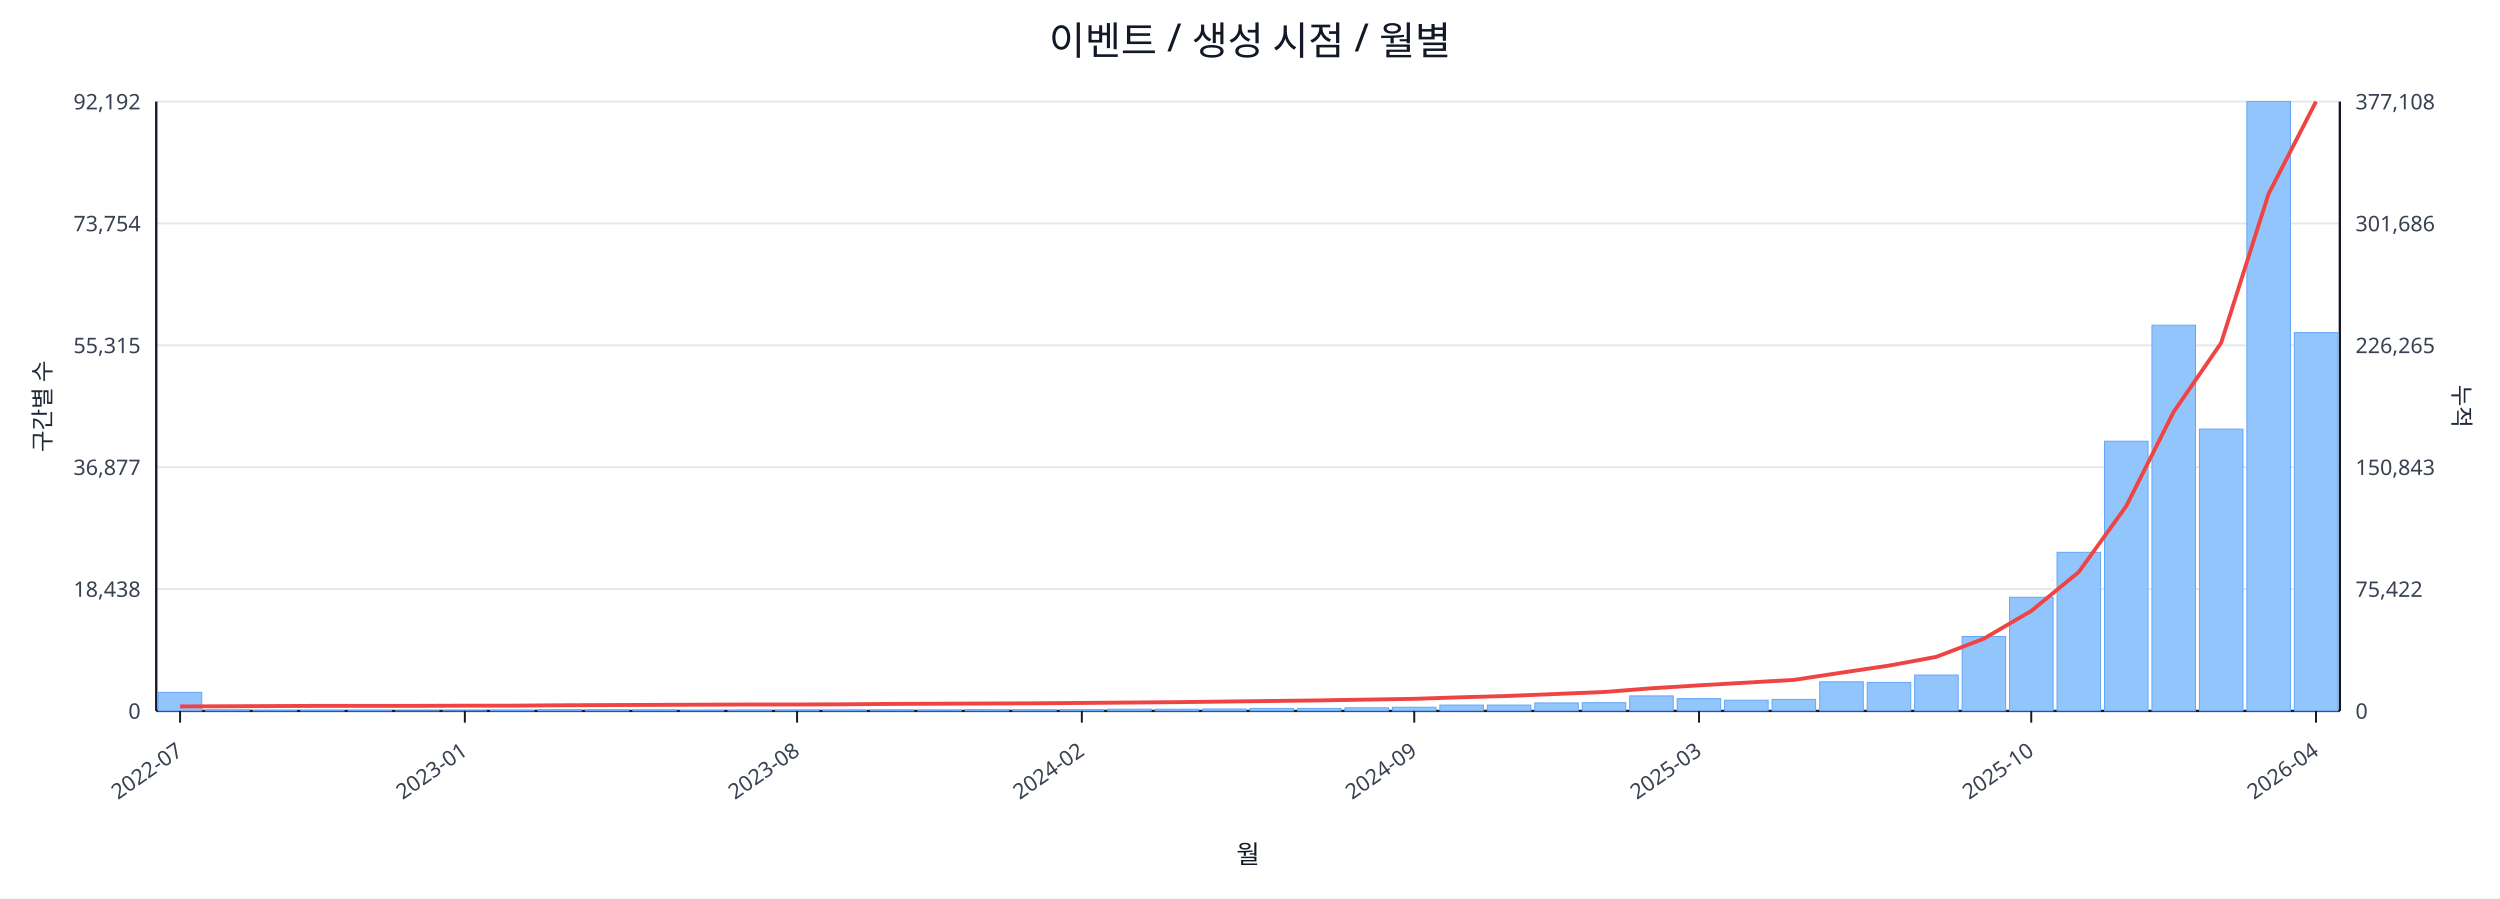
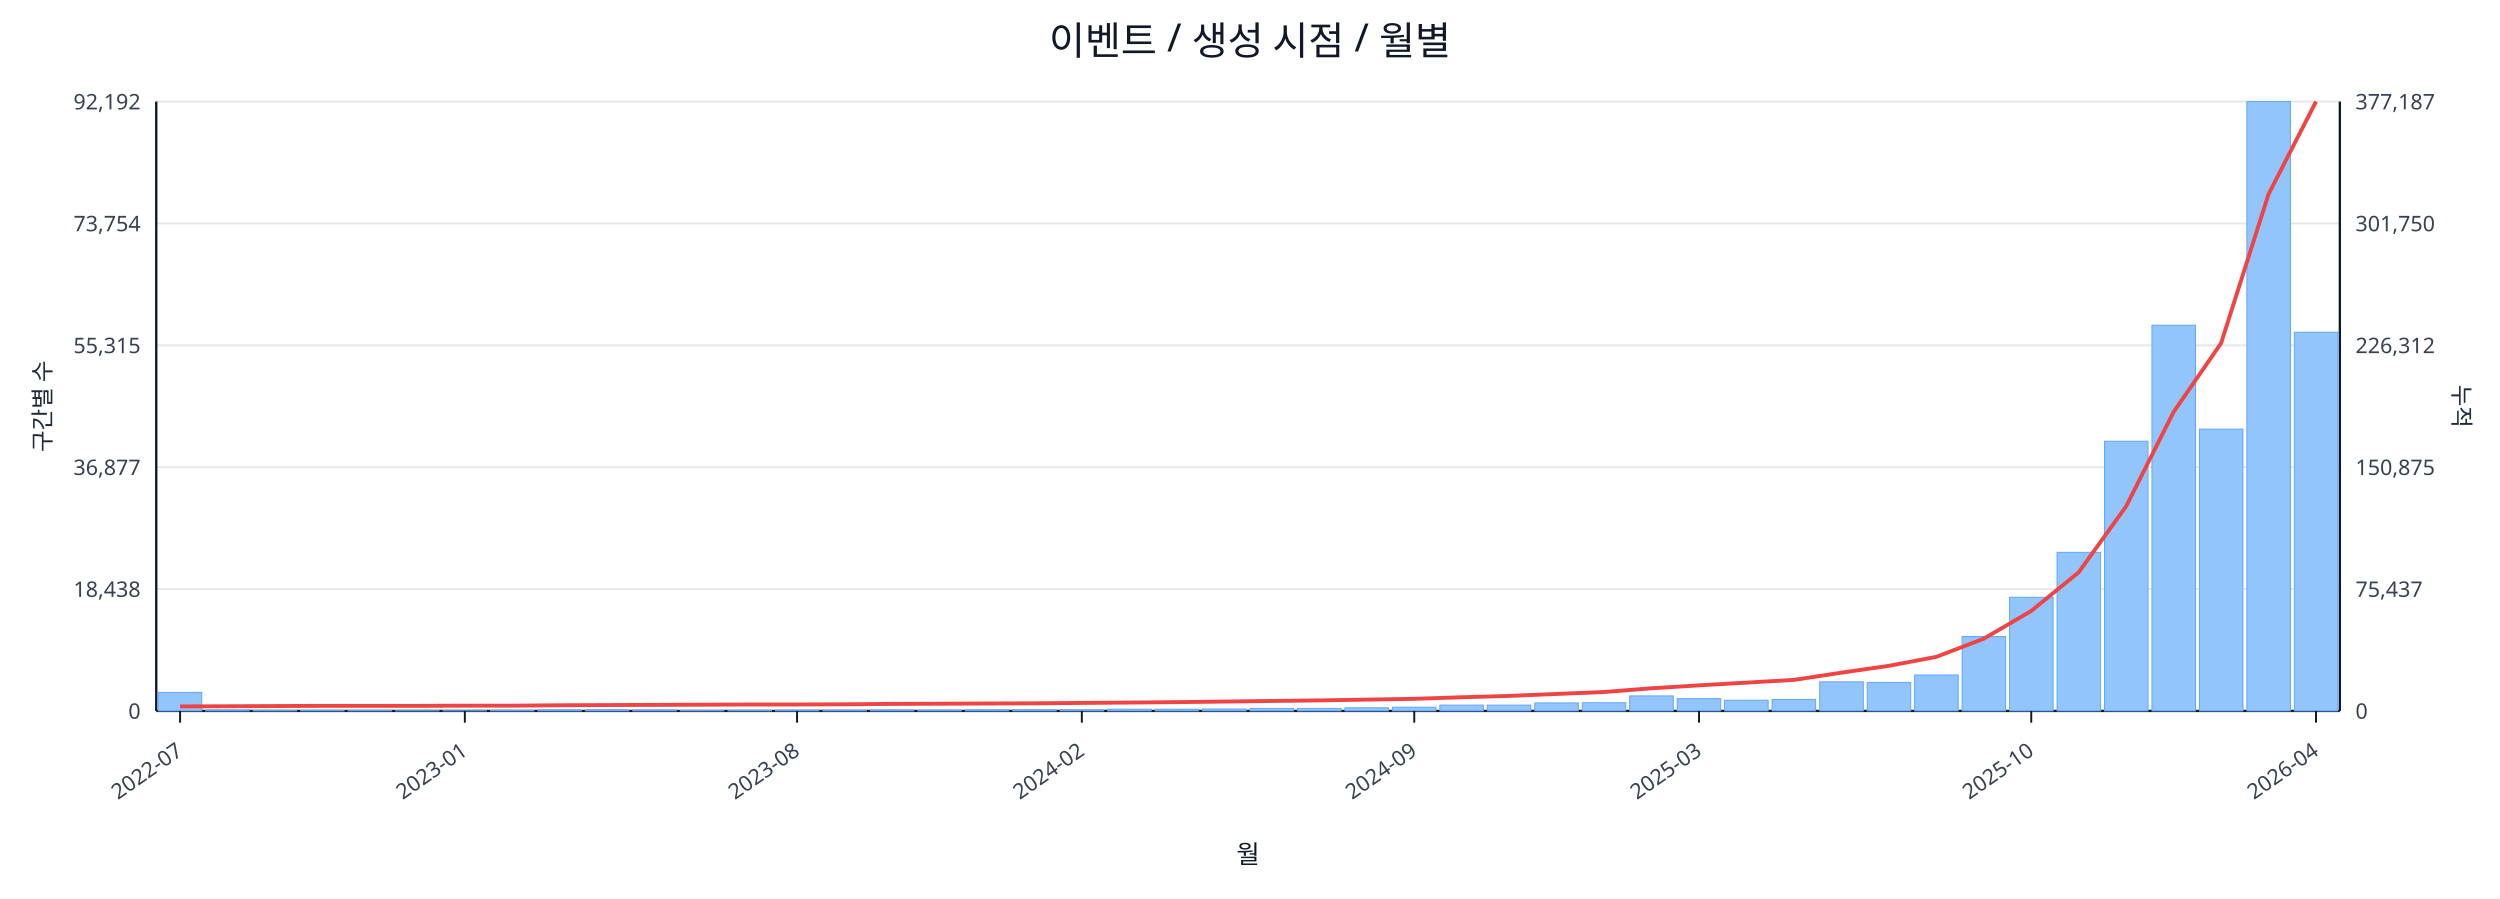
<svg xmlns="http://www.w3.org/2000/svg" width="1280" height="460" viewBox="0 0 1280 460">
  <rect x="0" y="0" width="100%" height="100%" fill="#ffffff" />
  <text x="640.0" y="28" font-size="20" text-anchor="middle" font-family="sans-serif" fill="#111827">이벤트 / 생성 시점 / 월별</text>
  <line x1="80.0" y1="52.0" x2="1198.0" y2="52.0" stroke="#e5e7eb" stroke-width="1" />
  <text x="72.0" y="56.0" font-size="11" text-anchor="end" font-family="sans-serif" fill="#374151">92,192</text>
-   <text x="1206.0" y="56.0" font-size="11" text-anchor="start" font-family="sans-serif" fill="#374151">377,108</text>
+   <text x="1206.0" y="56.0" font-size="11" text-anchor="start" font-family="sans-serif" fill="#374151">377,187</text>
  <line x1="80.0" y1="114.4" x2="1198.0" y2="114.4" stroke="#e5e7eb" stroke-width="1" />
  <text x="72.0" y="118.4" font-size="11" text-anchor="end" font-family="sans-serif" fill="#374151">73,754</text>
-   <text x="1206.0" y="118.4" font-size="11" text-anchor="start" font-family="sans-serif" fill="#374151">301,686</text>
+   <text x="1206.0" y="118.4" font-size="11" text-anchor="start" font-family="sans-serif" fill="#374151">301,750</text>
  <line x1="80.0" y1="176.8" x2="1198.0" y2="176.8" stroke="#e5e7eb" stroke-width="1" />
  <text x="72.0" y="180.8" font-size="11" text-anchor="end" font-family="sans-serif" fill="#374151">55,315</text>
-   <text x="1206.0" y="180.8" font-size="11" text-anchor="start" font-family="sans-serif" fill="#374151">226,265</text>
+   <text x="1206.0" y="180.8" font-size="11" text-anchor="start" font-family="sans-serif" fill="#374151">226,312</text>
  <line x1="80.0" y1="239.2" x2="1198.0" y2="239.2" stroke="#e5e7eb" stroke-width="1" />
  <text x="72.0" y="243.2" font-size="11" text-anchor="end" font-family="sans-serif" fill="#374151">36,877</text>
-   <text x="1206.0" y="243.2" font-size="11" text-anchor="start" font-family="sans-serif" fill="#374151">150,843</text>
+   <text x="1206.0" y="243.2" font-size="11" text-anchor="start" font-family="sans-serif" fill="#374151">150,875</text>
  <line x1="80.0" y1="301.6" x2="1198.0" y2="301.6" stroke="#e5e7eb" stroke-width="1" />
  <text x="72.0" y="305.6" font-size="11" text-anchor="end" font-family="sans-serif" fill="#374151">18,438</text>
-   <text x="1206.0" y="305.6" font-size="11" text-anchor="start" font-family="sans-serif" fill="#374151">75,422</text>
+   <text x="1206.0" y="305.6" font-size="11" text-anchor="start" font-family="sans-serif" fill="#374151">75,437</text>
  <line x1="80.0" y1="364.0" x2="1198.0" y2="364.0" stroke="#e5e7eb" stroke-width="1" />
  <text x="72.0" y="368.0" font-size="11" text-anchor="end" font-family="sans-serif" fill="#374151">0</text>
  <text x="1206.0" y="368.0" font-size="11" text-anchor="start" font-family="sans-serif" fill="#374151">0</text>
  <line x1="80.0" y1="364.0" x2="1198.0" y2="364.0" stroke="#111827" stroke-width="1.2" />
  <line x1="80.0" y1="52.0" x2="80.0" y2="364.0" stroke="#111827" stroke-width="1.2" />
  <line x1="1198.0" y1="52.0" x2="1198.0" y2="364.0" stroke="#111827" stroke-width="1.2" />
  <rect x="81.0" y="354.5" width="22.3" height="9.5" fill="#93c5fd" stroke="#60a5fa" stroke-width="0.5" />
  <rect x="105.3" y="363.5" width="22.3" height="0.5" fill="#93c5fd" stroke="#60a5fa" stroke-width="0.5" />
  <rect x="129.6" y="363.8" width="22.3" height="0.2" fill="#93c5fd" stroke="#60a5fa" stroke-width="0.5" />
  <rect x="153.9" y="363.8" width="22.3" height="0.2" fill="#93c5fd" stroke="#60a5fa" stroke-width="0.5" />
  <rect x="178.2" y="363.8" width="22.3" height="0.2" fill="#93c5fd" stroke="#60a5fa" stroke-width="0.5" />
  <rect x="202.5" y="363.9" width="22.3" height="0.1" fill="#93c5fd" stroke="#60a5fa" stroke-width="0.5" />
  <rect x="226.8" y="363.9" width="22.3" height="0.1" fill="#93c5fd" stroke="#60a5fa" stroke-width="0.5" />
  <rect x="251.1" y="363.7" width="22.3" height="0.3" fill="#93c5fd" stroke="#60a5fa" stroke-width="0.5" />
  <rect x="275.4" y="363.4" width="22.3" height="0.6" fill="#93c5fd" stroke="#60a5fa" stroke-width="0.5" />
  <rect x="299.7" y="363.4" width="22.3" height="0.6" fill="#93c5fd" stroke="#60a5fa" stroke-width="0.5" />
  <rect x="324.0" y="363.5" width="22.3" height="0.5" fill="#93c5fd" stroke="#60a5fa" stroke-width="0.5" />
  <rect x="348.3" y="363.8" width="22.3" height="0.2" fill="#93c5fd" stroke="#60a5fa" stroke-width="0.5" />
  <rect x="372.7" y="363.7" width="22.3" height="0.3" fill="#93c5fd" stroke="#60a5fa" stroke-width="0.5" />
  <rect x="397.0" y="363.6" width="22.3" height="0.4" fill="#93c5fd" stroke="#60a5fa" stroke-width="0.5" />
  <rect x="421.3" y="363.6" width="22.3" height="0.4" fill="#93c5fd" stroke="#60a5fa" stroke-width="0.5" />
  <rect x="445.6" y="363.5" width="22.3" height="0.5" fill="#93c5fd" stroke="#60a5fa" stroke-width="0.5" />
  <rect x="469.9" y="363.6" width="22.3" height="0.4" fill="#93c5fd" stroke="#60a5fa" stroke-width="0.5" />
  <rect x="494.2" y="363.4" width="22.3" height="0.6" fill="#93c5fd" stroke="#60a5fa" stroke-width="0.5" />
  <rect x="518.5" y="363.4" width="22.3" height="0.6" fill="#93c5fd" stroke="#60a5fa" stroke-width="0.5" />
  <rect x="542.8" y="363.4" width="22.3" height="0.6" fill="#93c5fd" stroke="#60a5fa" stroke-width="0.5" />
  <rect x="567.1" y="363.1" width="22.3" height="0.9" fill="#93c5fd" stroke="#60a5fa" stroke-width="0.5" />
  <rect x="591.4" y="363.1" width="22.3" height="0.9" fill="#93c5fd" stroke="#60a5fa" stroke-width="0.5" />
  <rect x="615.7" y="363.0" width="22.3" height="1.0" fill="#93c5fd" stroke="#60a5fa" stroke-width="0.5" />
  <rect x="640.0" y="362.7" width="22.3" height="1.3" fill="#93c5fd" stroke="#60a5fa" stroke-width="0.5" />
  <rect x="664.3" y="362.7" width="22.3" height="1.3" fill="#93c5fd" stroke="#60a5fa" stroke-width="0.5" />
  <rect x="688.6" y="362.4" width="22.3" height="1.6" fill="#93c5fd" stroke="#60a5fa" stroke-width="0.5" />
  <rect x="712.9" y="362.1" width="22.3" height="1.9" fill="#93c5fd" stroke="#60a5fa" stroke-width="0.5" />
  <rect x="737.2" y="361.0" width="22.3" height="3.0" fill="#93c5fd" stroke="#60a5fa" stroke-width="0.5" />
  <rect x="761.5" y="361.0" width="22.3" height="3.0" fill="#93c5fd" stroke="#60a5fa" stroke-width="0.5" />
  <rect x="785.8" y="359.9" width="22.3" height="4.1" fill="#93c5fd" stroke="#60a5fa" stroke-width="0.5" />
  <rect x="810.1" y="359.8" width="22.3" height="4.2" fill="#93c5fd" stroke="#60a5fa" stroke-width="0.5" />
  <rect x="834.4" y="356.3" width="22.3" height="7.7" fill="#93c5fd" stroke="#60a5fa" stroke-width="0.5" />
  <rect x="858.7" y="357.7" width="22.3" height="6.3" fill="#93c5fd" stroke="#60a5fa" stroke-width="0.5" />
  <rect x="883.0" y="358.5" width="22.3" height="5.5" fill="#93c5fd" stroke="#60a5fa" stroke-width="0.5" />
  <rect x="907.3" y="358.1" width="22.3" height="5.9" fill="#93c5fd" stroke="#60a5fa" stroke-width="0.5" />
  <rect x="931.7" y="349.1" width="22.3" height="14.9" fill="#93c5fd" stroke="#60a5fa" stroke-width="0.5" />
  <rect x="956.0" y="349.4" width="22.3" height="14.6" fill="#93c5fd" stroke="#60a5fa" stroke-width="0.5" />
  <rect x="980.3" y="345.6" width="22.3" height="18.4" fill="#93c5fd" stroke="#60a5fa" stroke-width="0.5" />
  <rect x="1004.6" y="325.9" width="22.3" height="38.1" fill="#93c5fd" stroke="#60a5fa" stroke-width="0.5" />
  <rect x="1028.9" y="305.8" width="22.3" height="58.2" fill="#93c5fd" stroke="#60a5fa" stroke-width="0.5" />
  <rect x="1053.2" y="282.8" width="22.3" height="81.2" fill="#93c5fd" stroke="#60a5fa" stroke-width="0.5" />
  <rect x="1077.5" y="225.9" width="22.3" height="138.1" fill="#93c5fd" stroke="#60a5fa" stroke-width="0.5" />
  <rect x="1101.8" y="166.5" width="22.3" height="197.5" fill="#93c5fd" stroke="#60a5fa" stroke-width="0.5" />
  <rect x="1126.1" y="219.7" width="22.3" height="144.3" fill="#93c5fd" stroke="#60a5fa" stroke-width="0.5" />
  <rect x="1150.4" y="52.0" width="22.3" height="312.0" fill="#93c5fd" stroke="#60a5fa" stroke-width="0.5" />
-   <rect x="1174.7" y="170.3" width="22.3" height="193.7" fill="#93c5fd" stroke="#60a5fa" stroke-width="0.5" />
-   <polyline fill="none" stroke="#ef4444" stroke-width="2" points="92.2,361.7 116.5,361.6 140.8,361.5 165.1,361.4 189.4,361.4 213.7,361.4 238.0,361.3 262.3,361.3 286.6,361.1 310.9,361.0 335.2,360.9 359.5,360.8 383.8,360.7 408.1,360.7 432.4,360.6 456.7,360.4 481.0,360.3 505.3,360.2 529.6,360.1 553.9,359.9 578.2,359.7 602.5,359.5 626.8,359.2 651.2,358.9 675.5,358.6 699.8,358.2 724.1,357.8 748.4,357.0 772.7,356.3 797.0,355.3 821.3,354.3 845.6,352.4 869.9,350.9 894.2,349.5 918.5,348.1 942.8,344.4 967.1,340.8 991.4,336.3 1015.7,327.0 1040.0,312.8 1064.3,292.9 1088.6,259.2 1112.9,210.9 1137.2,175.6 1161.5,99.3 1185.8,52.0" />
+   <rect x="1174.7" y="170.1" width="22.3" height="193.9" fill="#93c5fd" stroke="#60a5fa" stroke-width="0.5" />
+   <polyline fill="none" stroke="#ef4444" stroke-width="2" points="92.2,361.7 116.5,361.6 140.8,361.5 165.1,361.4 189.4,361.4 213.7,361.4 238.0,361.3 262.3,361.3 286.6,361.1 310.9,361.0 335.2,360.9 359.5,360.8 383.8,360.7 408.1,360.7 432.4,360.6 456.7,360.4 481.0,360.3 505.3,360.2 529.6,360.1 553.9,359.9 578.2,359.7 602.5,359.5 626.8,359.2 651.2,358.9 675.5,358.6 699.8,358.2 724.1,357.8 748.4,357.0 772.7,356.3 797.0,355.3 821.3,354.3 845.6,352.4 869.9,350.9 894.2,349.5 918.5,348.1 942.8,344.4 967.1,340.9 991.4,336.3 1015.7,327.0 1040.0,312.8 1064.3,293.0 1088.6,259.2 1112.9,210.9 1137.2,175.7 1161.5,99.4 1185.8,52.0" />
  <line x1="92.2" y1="364.0" x2="92.2" y2="370.0" stroke="#111827" stroke-width="1" />
  <text x="94.2" y="386.0" font-size="11" text-anchor="end" transform="rotate(-35 94.2 386.0)" font-family="sans-serif" fill="#374151">2022-07</text>
  <line x1="238.0" y1="364.0" x2="238.0" y2="370.0" stroke="#111827" stroke-width="1" />
  <text x="240.0" y="386.0" font-size="11" text-anchor="end" transform="rotate(-35 240.0 386.0)" font-family="sans-serif" fill="#374151">2023-01</text>
  <line x1="408.1" y1="364.0" x2="408.1" y2="370.0" stroke="#111827" stroke-width="1" />
  <text x="410.1" y="386.0" font-size="11" text-anchor="end" transform="rotate(-35 410.1 386.0)" font-family="sans-serif" fill="#374151">2023-08</text>
  <line x1="553.9" y1="364.0" x2="553.9" y2="370.0" stroke="#111827" stroke-width="1" />
  <text x="555.9" y="386.0" font-size="11" text-anchor="end" transform="rotate(-35 555.9 386.0)" font-family="sans-serif" fill="#374151">2024-02</text>
  <line x1="724.1" y1="364.0" x2="724.1" y2="370.0" stroke="#111827" stroke-width="1" />
  <text x="726.1" y="386.0" font-size="11" text-anchor="end" transform="rotate(-35 726.1 386.0)" font-family="sans-serif" fill="#374151">2024-09</text>
  <line x1="869.9" y1="364.0" x2="869.9" y2="370.0" stroke="#111827" stroke-width="1" />
  <text x="871.9" y="386.0" font-size="11" text-anchor="end" transform="rotate(-35 871.9 386.0)" font-family="sans-serif" fill="#374151">2025-03</text>
  <line x1="1040.0" y1="364.0" x2="1040.0" y2="370.0" stroke="#111827" stroke-width="1" />
  <text x="1042.0" y="386.0" font-size="11" text-anchor="end" transform="rotate(-35 1042.0 386.0)" font-family="sans-serif" fill="#374151">2025-10</text>
  <line x1="1185.8" y1="364.0" x2="1185.8" y2="370.0" stroke="#111827" stroke-width="1" />
  <text x="1187.8" y="386.0" font-size="11" text-anchor="end" transform="rotate(-35 1187.8 386.0)" font-family="sans-serif" fill="#374151">2026-04</text>
  <text x="26" y="208.0" font-size="12" transform="rotate(-90 26 208.0)" text-anchor="middle" font-family="sans-serif" fill="#1f2937">구간별 수</text>
  <text x="1256.0" y="208.0" font-size="12" transform="rotate(90 1256.0 208.0)" text-anchor="middle" font-family="sans-serif" fill="#1f2937">누적</text>
  <text x="639.0" y="442.0" font-size="13" text-anchor="middle" font-family="sans-serif" fill="#111827">월</text>
</svg>
